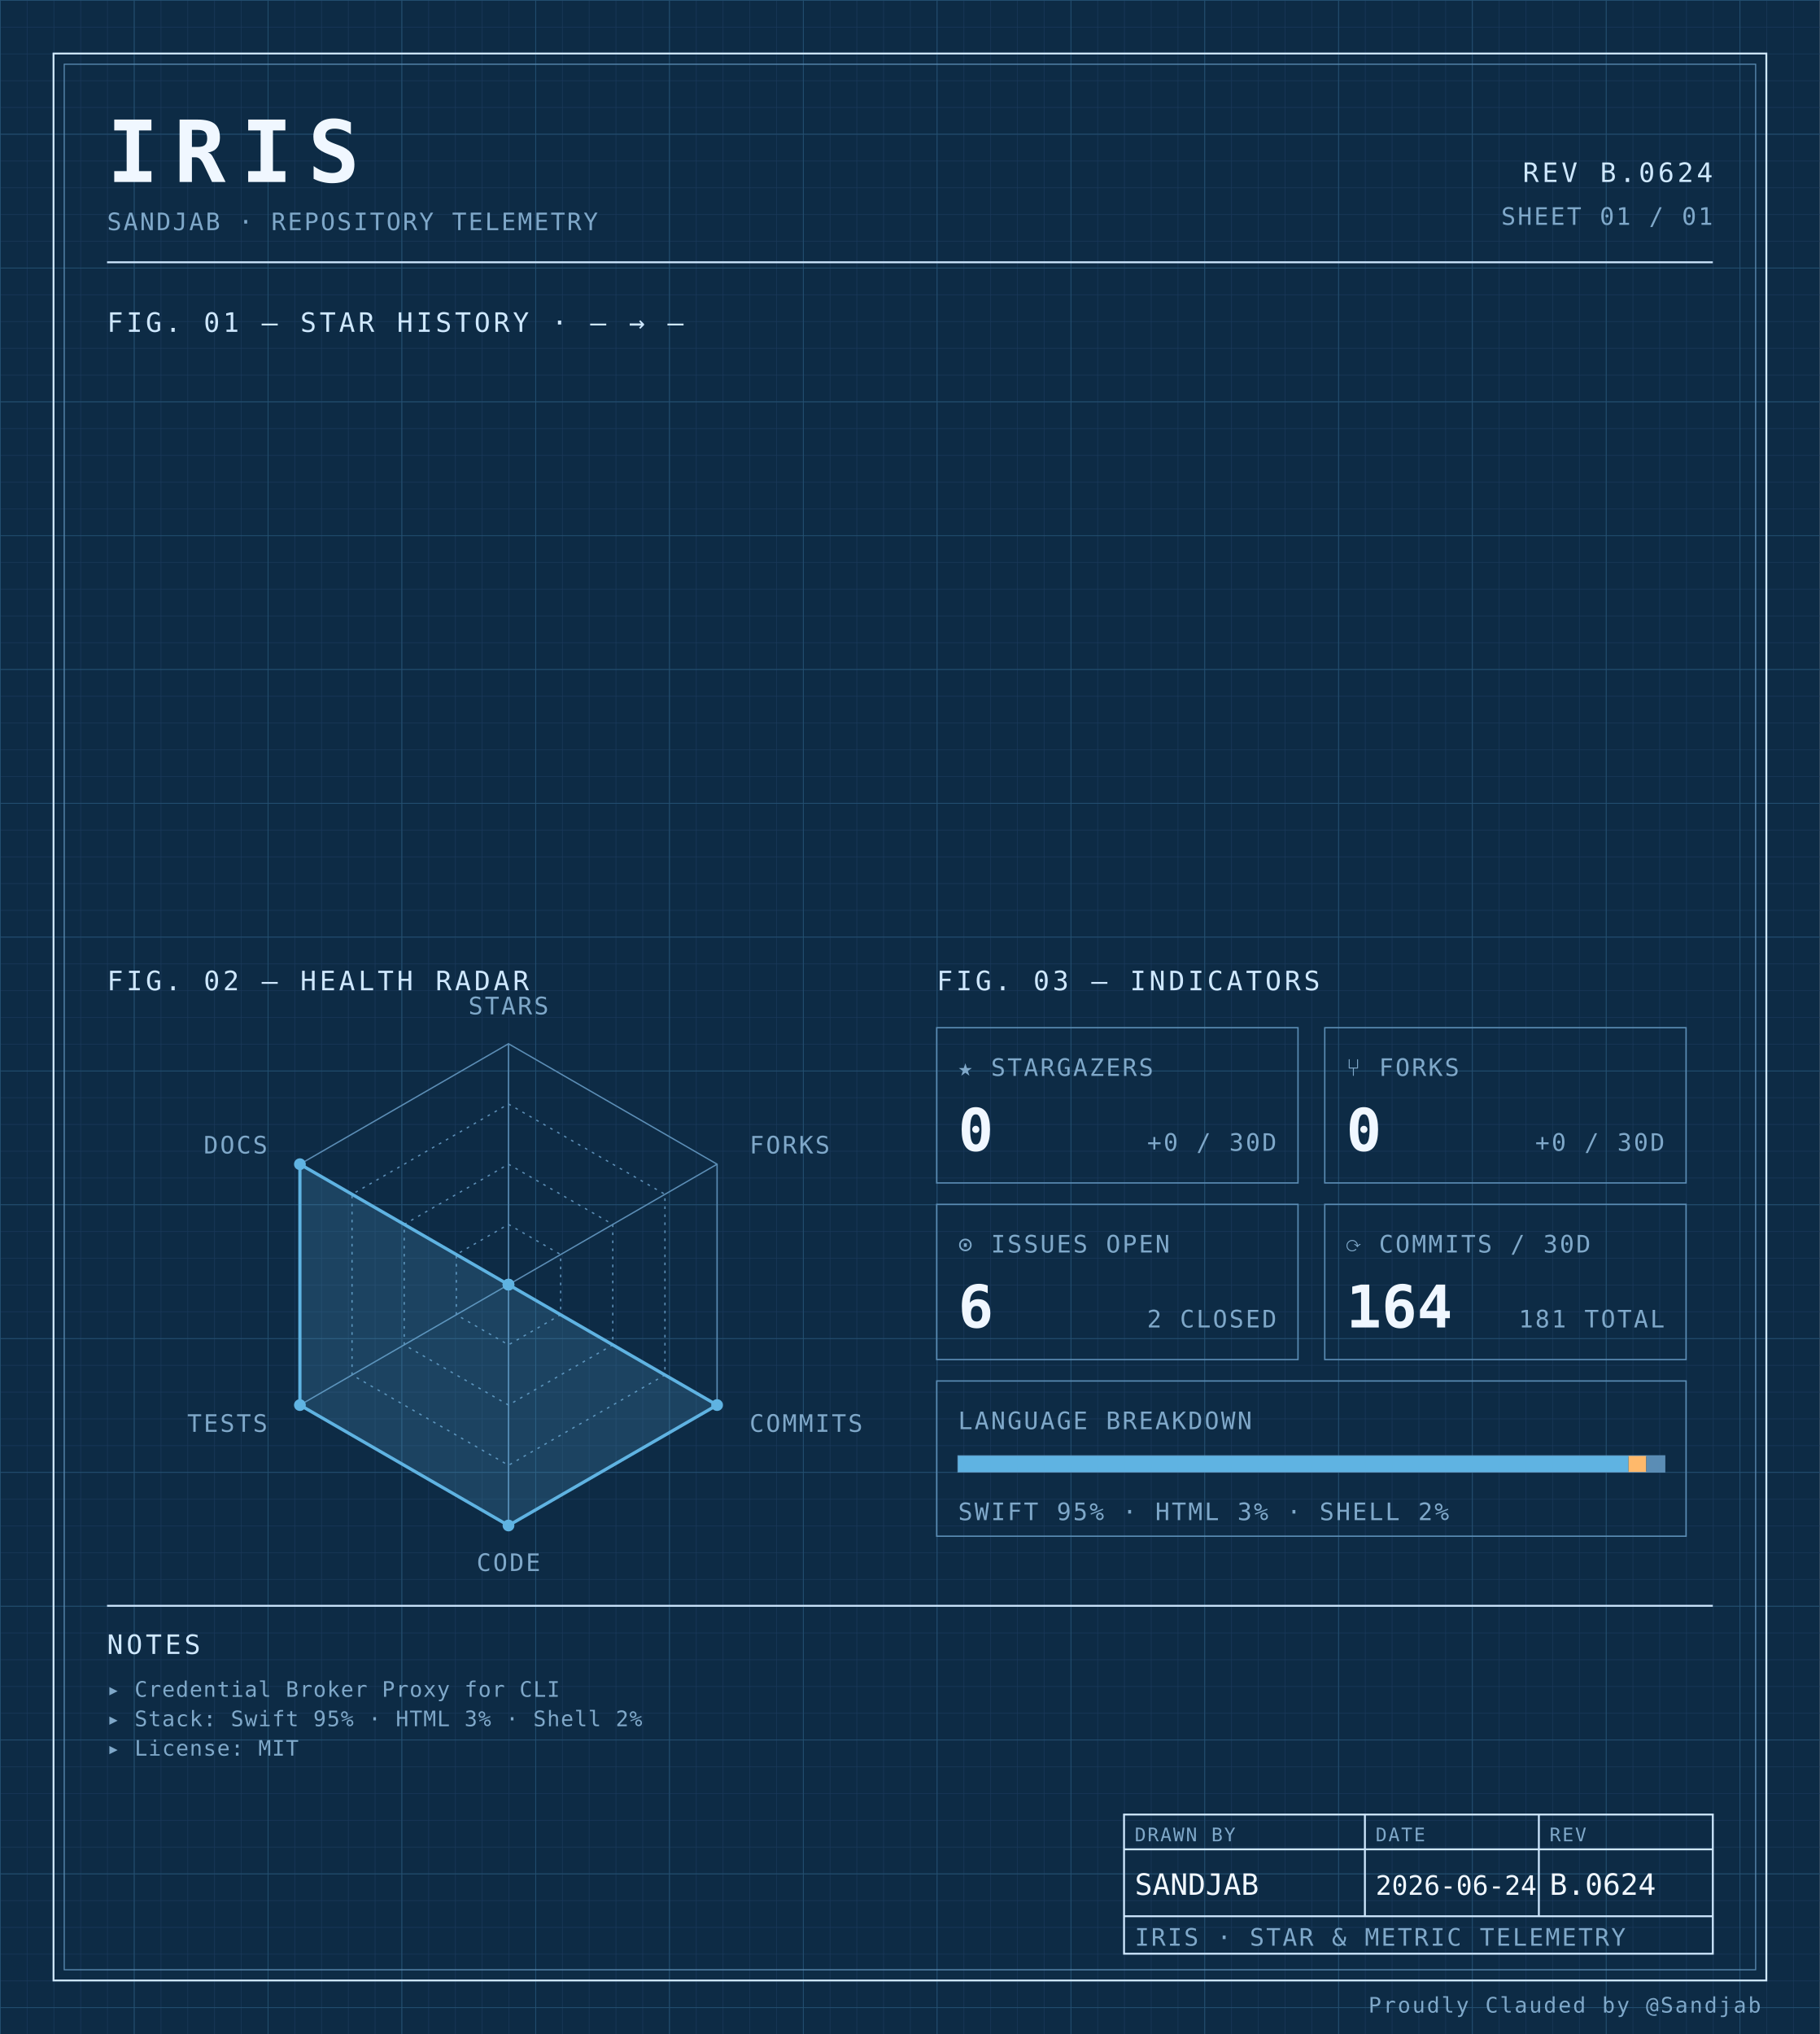
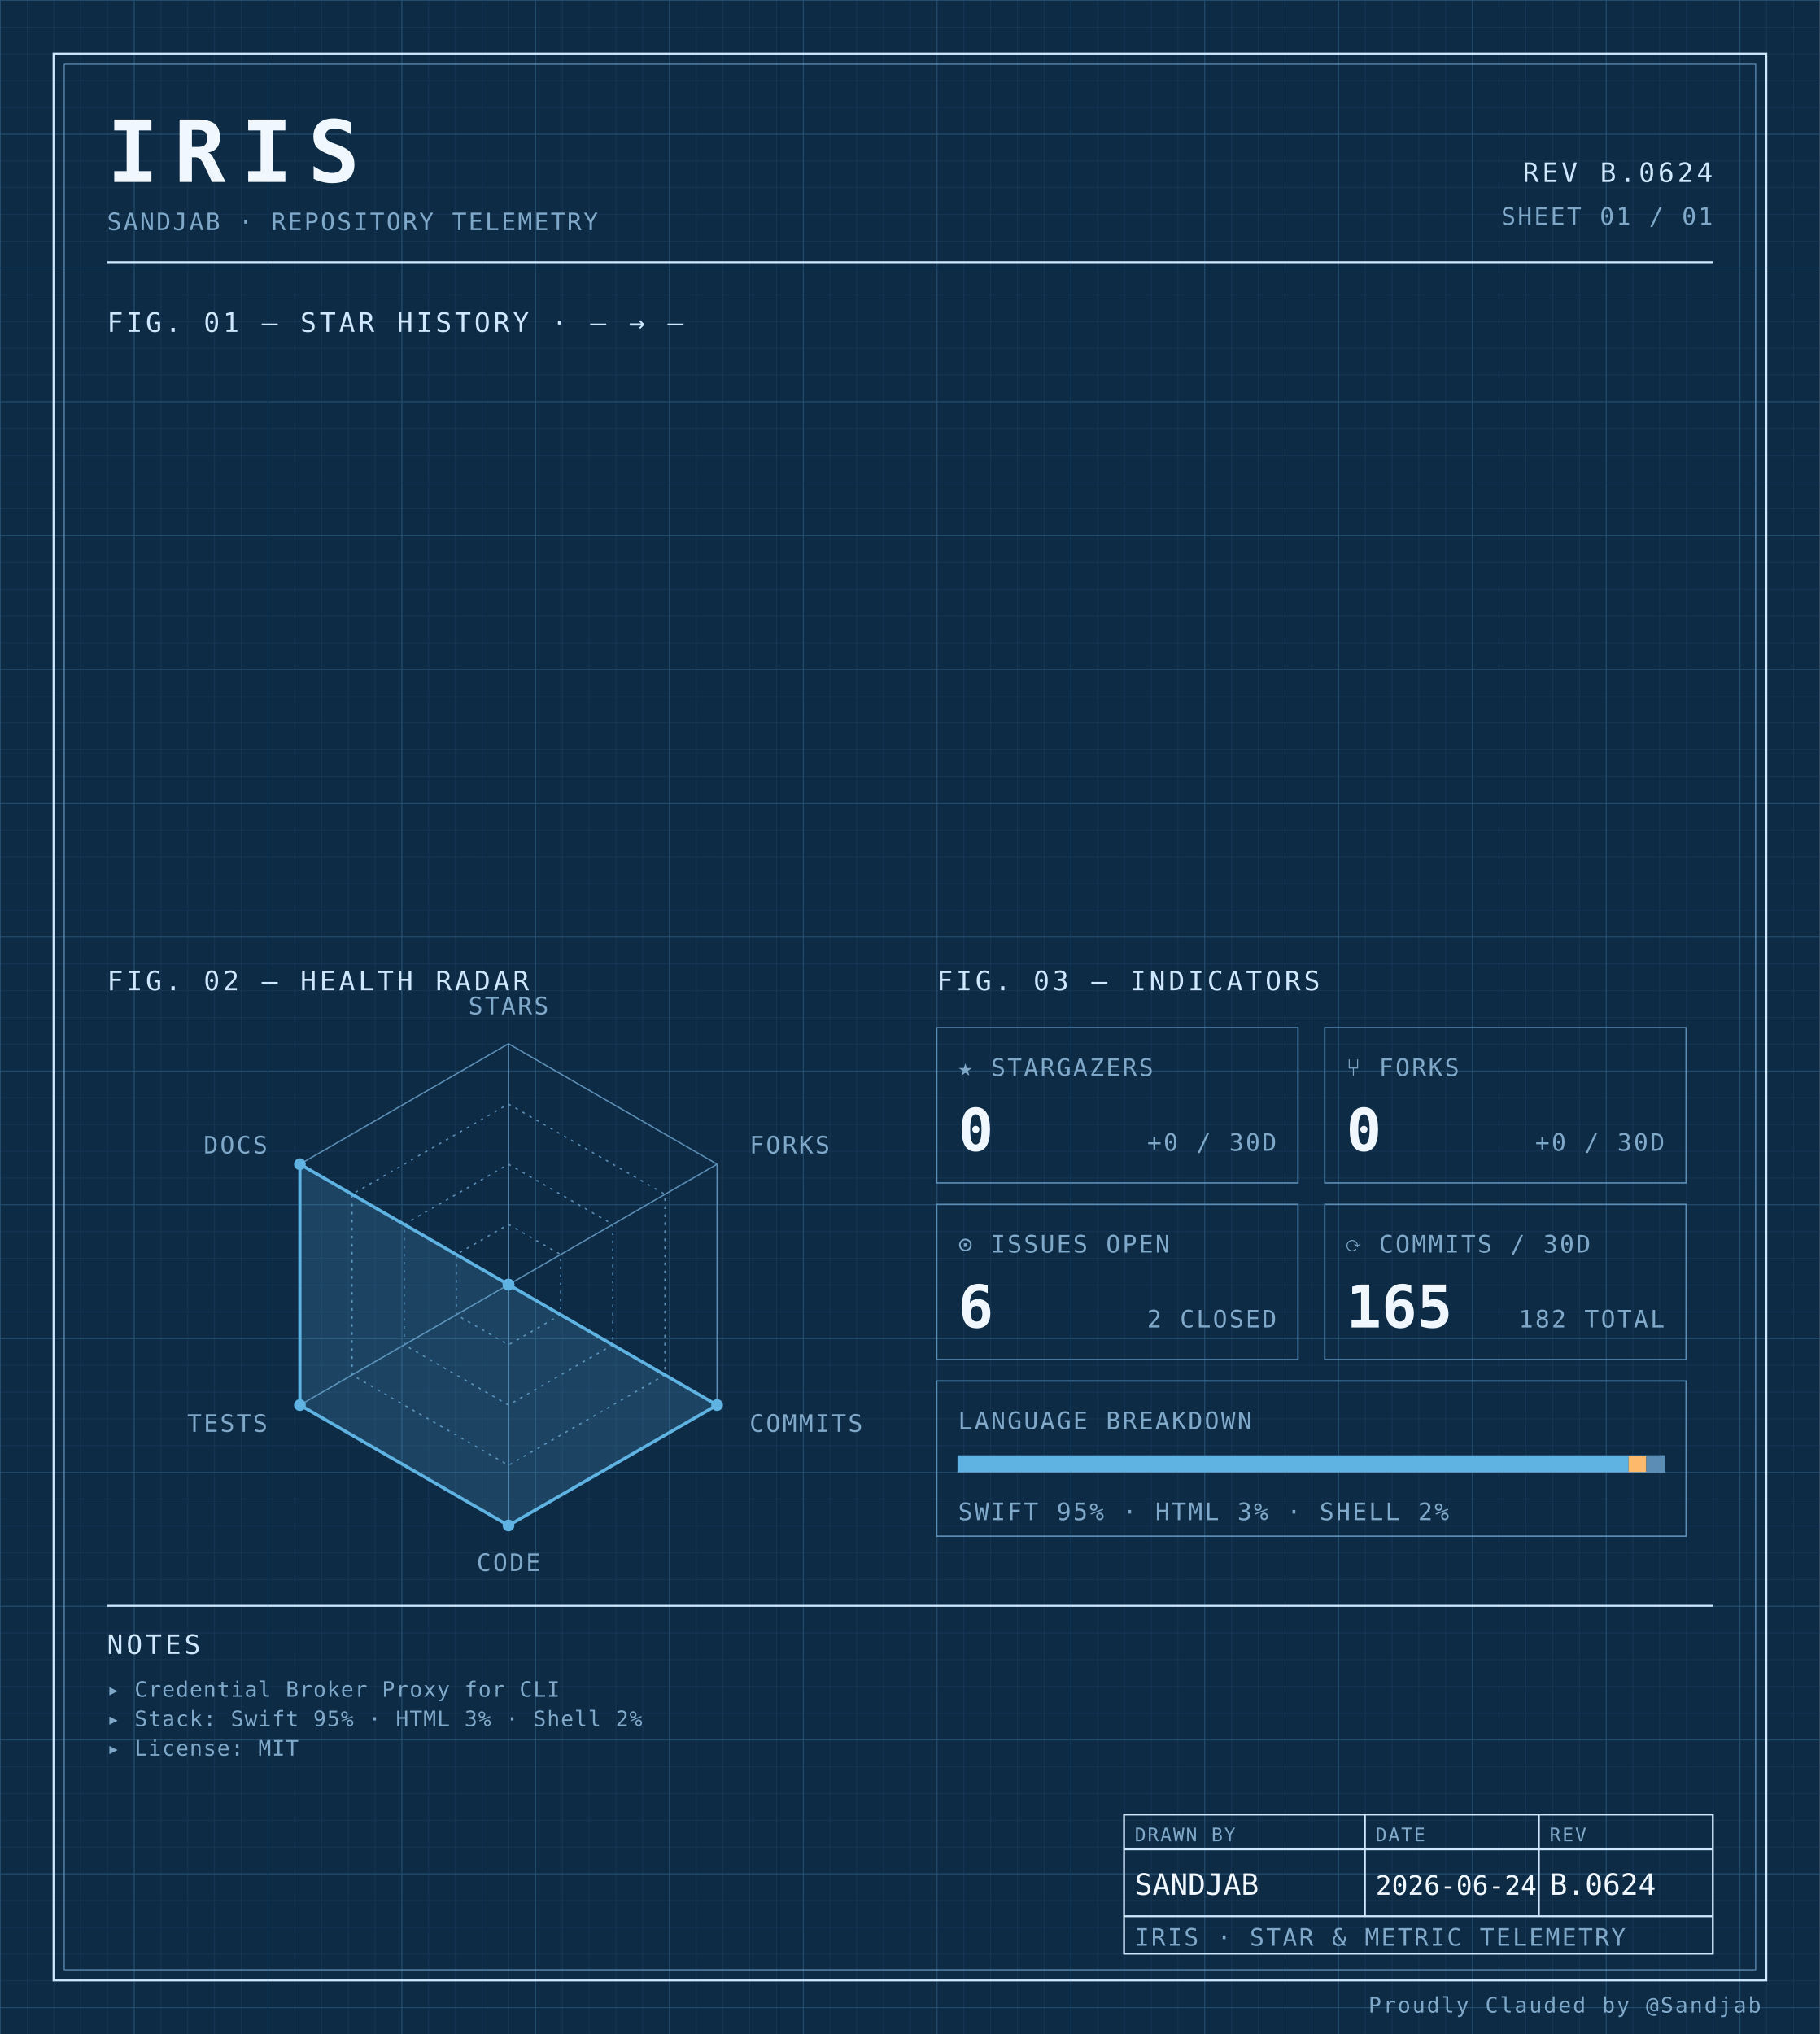
<svg xmlns="http://www.w3.org/2000/svg" width="100%" viewBox="0 0 680 760" role="img">
  <defs>
    <pattern id="grid-fine" width="10" height="10" patternUnits="userSpaceOnUse">
      <path d="M10 0H0V10" fill="none" stroke="#1a3a5c" stroke-width="0.4" />
    </pattern>
    <pattern id="grid-major" width="50" height="50" patternUnits="userSpaceOnUse">
      <path d="M50 0H0V50" fill="none" stroke="#245273" stroke-width="0.5" />
    </pattern>
  </defs>
  <rect x="0" y="0" width="680" height="760" fill="#0d2b45" />
  <rect x="0" y="0" width="680" height="760" fill="url(#grid-fine)" />
  <rect x="0" y="0" width="680" height="760" fill="url(#grid-major)" />
  <rect x="20" y="20" width="640" height="720" fill="none" stroke="#cfe8ff" stroke-width="0.7" />
  <rect x="24" y="24" width="632" height="712" fill="none" stroke="#5b8db5" stroke-width="0.4" />
  <text x="40" y="68" font-family="ui-monospace, 'SF Mono', 'JetBrains Mono', 'Cascadia Code', Consolas, monospace" font-size="32" font-weight="700" fill="#f0f7ff" text-anchor="start" letter-spacing="0.18em">IRIS</text>
  <text x="40" y="86" font-family="ui-monospace, 'SF Mono', 'JetBrains Mono', 'Cascadia Code', Consolas, monospace" font-size="9" font-weight="400" fill="#7fa8c9" text-anchor="start" letter-spacing="0.08em">SANDJAB · REPOSITORY TELEMETRY</text>
  <text x="640" y="68" font-family="ui-monospace, 'SF Mono', 'JetBrains Mono', 'Cascadia Code', Consolas, monospace" font-size="10" font-weight="400" fill="#cfe8ff" text-anchor="end" letter-spacing="0.12em">REV B.0624</text>
  <text x="640" y="84" font-family="ui-monospace, 'SF Mono', 'JetBrains Mono', 'Cascadia Code', Consolas, monospace" font-size="9" font-weight="400" fill="#7fa8c9" text-anchor="end" letter-spacing="0.08em">SHEET 01 / 01</text>
  <line x1="40" y1="98" x2="640" y2="98" stroke="#cfe8ff" stroke-width="0.7" />
  <text x="40" y="124" font-family="ui-monospace, 'SF Mono', 'JetBrains Mono', 'Cascadia Code', Consolas, monospace" font-size="10" font-weight="400" fill="#cfe8ff" text-anchor="start" letter-spacing="0.12em">FIG. 01 — STAR HISTORY · — → —</text>
  <text x="40" y="370" font-family="ui-monospace, 'SF Mono', 'JetBrains Mono', 'Cascadia Code', Consolas, monospace" font-size="10" font-weight="400" fill="#cfe8ff" text-anchor="start" letter-spacing="0.12em">FIG. 02 — HEALTH RADAR</text>
  <g transform="translate(190 480)">
    <polygon points="0.00,-90.00 77.94,-45.00 77.94,45.00 0.00,90.00 -77.94,45.00 -77.94,-45.00" fill="none" stroke="#5b8db5" stroke-width="0.5" />
    <polygon points="0.00,-67.50 58.46,-33.75 58.46,33.75 0.00,67.50 -58.46,33.75 -58.46,-33.75" fill="none" stroke="#5b8db5" stroke-width="0.5" stroke-dasharray="1,2" />
    <polygon points="0.00,-45.00 38.97,-22.50 38.97,22.50 0.00,45.00 -38.97,22.50 -38.97,-22.50" fill="none" stroke="#5b8db5" stroke-width="0.5" stroke-dasharray="1,2" />
    <polygon points="0.00,-22.50 19.49,-11.25 19.49,11.25 0.00,22.50 -19.49,11.25 -19.49,-11.25" fill="none" stroke="#5b8db5" stroke-width="0.5" stroke-dasharray="1,2" />
    <line x1="0" y1="0" x2="0.00" y2="-90.00" stroke="#5b8db5" stroke-width="0.5" />
    <line x1="0" y1="0" x2="77.94" y2="-45.00" stroke="#5b8db5" stroke-width="0.5" />
    <line x1="0" y1="0" x2="77.94" y2="45.00" stroke="#5b8db5" stroke-width="0.5" />
    <line x1="0" y1="0" x2="0.00" y2="90.00" stroke="#5b8db5" stroke-width="0.5" />
    <line x1="0" y1="0" x2="-77.94" y2="45.00" stroke="#5b8db5" stroke-width="0.5" />
    <line x1="0" y1="0" x2="-77.94" y2="-45.00" stroke="#5b8db5" stroke-width="0.5" />
    <polygon points="0.00,0.00 0.00,0.00 77.94,45.00 0.00,90.00 -77.94,45.00 -77.94,-45.00" fill="#5fb3e2" fill-opacity="0.18" stroke="#5fb3e2" stroke-width="1.2" />
    <circle cx="0.00" cy="0.00" r="2.2" fill="#5fb3e2" />
    <circle cx="0.00" cy="0.00" r="2.2" fill="#5fb3e2" />
    <circle cx="77.94" cy="45.00" r="2.2" fill="#5fb3e2" />
    <circle cx="0.00" cy="90.00" r="2.2" fill="#5fb3e2" />
    <circle cx="-77.94" cy="45.00" r="2.2" fill="#5fb3e2" />
    <circle cx="-77.94" cy="-45.00" r="2.2" fill="#5fb3e2" />
    <text x="6.3681633555662356e-15" y="-101" font-family="ui-monospace, 'SF Mono', 'JetBrains Mono', 'Cascadia Code', Consolas, monospace" font-size="9" font-weight="400" fill="#7fa8c9" text-anchor="middle" letter-spacing="0.08em">STARS</text>
    <text x="90.067" y="-49" font-family="ui-monospace, 'SF Mono', 'JetBrains Mono', 'Cascadia Code', Consolas, monospace" font-size="9" font-weight="400" fill="#7fa8c9" text-anchor="start" letter-spacing="0.08em">FORKS</text>
    <text x="90.067" y="55" font-family="ui-monospace, 'SF Mono', 'JetBrains Mono', 'Cascadia Code', Consolas, monospace" font-size="9" font-weight="400" fill="#7fa8c9" text-anchor="start" letter-spacing="0.08em">COMMITS</text>
    <text x="6.3681633555662356e-15" y="107" font-family="ui-monospace, 'SF Mono', 'JetBrains Mono', 'Cascadia Code', Consolas, monospace" font-size="9" font-weight="400" fill="#7fa8c9" text-anchor="middle" letter-spacing="0.08em">CODE</text>
    <text x="-90.067" y="55" font-family="ui-monospace, 'SF Mono', 'JetBrains Mono', 'Cascadia Code', Consolas, monospace" font-size="9" font-weight="400" fill="#7fa8c9" text-anchor="end" letter-spacing="0.08em">TESTS</text>
    <text x="-90.067" y="-49" font-family="ui-monospace, 'SF Mono', 'JetBrains Mono', 'Cascadia Code', Consolas, monospace" font-size="9" font-weight="400" fill="#7fa8c9" text-anchor="end" letter-spacing="0.08em">DOCS</text>
  </g>
  <text x="350" y="370" font-family="ui-monospace, 'SF Mono', 'JetBrains Mono', 'Cascadia Code', Consolas, monospace" font-size="10" font-weight="400" fill="#cfe8ff" text-anchor="start" letter-spacing="0.12em">FIG. 03 — INDICATORS</text>
  <rect x="350" y="384" width="135" height="58" fill="none" stroke="#5b8db5" stroke-width="0.5" />
  <text x="358" y="402" font-family="ui-monospace, 'SF Mono', 'JetBrains Mono', 'Cascadia Code', Consolas, monospace" font-size="9" font-weight="400" fill="#7fa8c9" text-anchor="start" letter-spacing="0.08em">★ STARGAZERS</text>
  <text x="358" y="430" font-family="ui-monospace, 'SF Mono', 'JetBrains Mono', 'Cascadia Code', Consolas, monospace" font-size="22" font-weight="700" fill="#f0f7ff" text-anchor="start" letter-spacing="normal">0</text>
  <text x="477" y="430" font-family="ui-monospace, 'SF Mono', 'JetBrains Mono', 'Cascadia Code', Consolas, monospace" font-size="9" font-weight="400" fill="#7fa8c9" text-anchor="end" letter-spacing="0.08em">+0 / 30D</text>
  <rect x="495" y="384" width="135" height="58" fill="none" stroke="#5b8db5" stroke-width="0.5" />
  <text x="503" y="402" font-family="ui-monospace, 'SF Mono', 'JetBrains Mono', 'Cascadia Code', Consolas, monospace" font-size="9" font-weight="400" fill="#7fa8c9" text-anchor="start" letter-spacing="0.08em">⑂ FORKS</text>
  <text x="503" y="430" font-family="ui-monospace, 'SF Mono', 'JetBrains Mono', 'Cascadia Code', Consolas, monospace" font-size="22" font-weight="700" fill="#f0f7ff" text-anchor="start" letter-spacing="normal">0</text>
  <text x="622" y="430" font-family="ui-monospace, 'SF Mono', 'JetBrains Mono', 'Cascadia Code', Consolas, monospace" font-size="9" font-weight="400" fill="#7fa8c9" text-anchor="end" letter-spacing="0.08em">+0 / 30D</text>
  <rect x="350" y="450" width="135" height="58" fill="none" stroke="#5b8db5" stroke-width="0.5" />
  <text x="358" y="468" font-family="ui-monospace, 'SF Mono', 'JetBrains Mono', 'Cascadia Code', Consolas, monospace" font-size="9" font-weight="400" fill="#7fa8c9" text-anchor="start" letter-spacing="0.08em">⊙ ISSUES OPEN</text>
  <text x="358" y="496" font-family="ui-monospace, 'SF Mono', 'JetBrains Mono', 'Cascadia Code', Consolas, monospace" font-size="22" font-weight="700" fill="#f0f7ff" text-anchor="start" letter-spacing="normal">6</text>
  <text x="477" y="496" font-family="ui-monospace, 'SF Mono', 'JetBrains Mono', 'Cascadia Code', Consolas, monospace" font-size="9" font-weight="400" fill="#7fa8c9" text-anchor="end" letter-spacing="0.08em">2 CLOSED</text>
  <rect x="495" y="450" width="135" height="58" fill="none" stroke="#5b8db5" stroke-width="0.5" />
  <text x="503" y="468" font-family="ui-monospace, 'SF Mono', 'JetBrains Mono', 'Cascadia Code', Consolas, monospace" font-size="9" font-weight="400" fill="#7fa8c9" text-anchor="start" letter-spacing="0.08em">⟳ COMMITS / 30D</text>
-   <text x="503" y="496" font-family="ui-monospace, 'SF Mono', 'JetBrains Mono', 'Cascadia Code', Consolas, monospace" font-size="22" font-weight="700" fill="#f0f7ff" text-anchor="start" letter-spacing="normal">164</text>
-   <text x="622" y="496" font-family="ui-monospace, 'SF Mono', 'JetBrains Mono', 'Cascadia Code', Consolas, monospace" font-size="9" font-weight="400" fill="#7fa8c9" text-anchor="end" letter-spacing="0.08em">181 TOTAL</text>
+   <text x="503" y="496" font-family="ui-monospace, 'SF Mono', 'JetBrains Mono', 'Cascadia Code', Consolas, monospace" font-size="22" font-weight="700" fill="#f0f7ff" text-anchor="start" letter-spacing="normal">165</text>
+   <text x="622" y="496" font-family="ui-monospace, 'SF Mono', 'JetBrains Mono', 'Cascadia Code', Consolas, monospace" font-size="9" font-weight="400" fill="#7fa8c9" text-anchor="end" letter-spacing="0.08em">182 TOTAL</text>
  <rect x="350" y="516" width="280" height="58" fill="none" stroke="#5b8db5" stroke-width="0.5" />
  <text x="358" y="534" font-family="ui-monospace, 'SF Mono', 'JetBrains Mono', 'Cascadia Code', Consolas, monospace" font-size="9" font-weight="400" fill="#7fa8c9" text-anchor="start" letter-spacing="0.08em">LANGUAGE BREAKDOWN</text>
  <rect x="358" y="544" width="264" height="6" fill="none" stroke="#5b8db5" stroke-width="0.5" />
  <rect x="358" y="544" width="250.51" height="6" fill="#5fb3e2" />
  <rect x="608.508" y="544" width="6.63" height="6" fill="#ffb96b" />
  <rect x="615.133" y="544" width="6.87" height="6" fill="#5b8db5" />
  <text x="358" y="568" font-family="ui-monospace, 'SF Mono', 'JetBrains Mono', 'Cascadia Code', Consolas, monospace" font-size="9" font-weight="400" fill="#7fa8c9" text-anchor="start" letter-spacing="0.08em">SWIFT 95% · HTML 3% · SHELL 2%</text>
  <line x1="40" y1="600" x2="640" y2="600" stroke="#cfe8ff" stroke-width="0.7" />
  <text x="40" y="618" font-family="ui-monospace, 'SF Mono', 'JetBrains Mono', 'Cascadia Code', Consolas, monospace" font-size="10" font-weight="400" fill="#cfe8ff" text-anchor="start" letter-spacing="0.12em">NOTES</text>
  <text x="40" y="634" font-family="ui-monospace, 'SF Mono', 'JetBrains Mono', 'Cascadia Code', Consolas, monospace" font-size="8" font-weight="400" fill="#7fa8c9" text-anchor="start" letter-spacing="0.04em">▸ Credential Broker Proxy for CLI</text>
  <text x="40" y="645" font-family="ui-monospace, 'SF Mono', 'JetBrains Mono', 'Cascadia Code', Consolas, monospace" font-size="8" font-weight="400" fill="#7fa8c9" text-anchor="start" letter-spacing="0.04em">▸ Stack: Swift 95% · HTML 3% · Shell 2%</text>
  <text x="40" y="656" font-family="ui-monospace, 'SF Mono', 'JetBrains Mono', 'Cascadia Code', Consolas, monospace" font-size="8" font-weight="400" fill="#7fa8c9" text-anchor="start" letter-spacing="0.04em">▸ License: MIT</text>
  <rect x="420" y="678" width="220" height="52" fill="none" stroke="#cfe8ff" stroke-width="0.7" />
  <line x1="420" y1="691" x2="640" y2="691" stroke="#cfe8ff" stroke-width="0.7" />
  <line x1="420" y1="716" x2="640" y2="716" stroke="#cfe8ff" stroke-width="0.7" />
  <line x1="510" y1="678" x2="510" y2="716" stroke="#cfe8ff" stroke-width="0.7" />
  <line x1="575" y1="678" x2="575" y2="716" stroke="#cfe8ff" stroke-width="0.7" />
  <text x="424" y="688" font-family="ui-monospace, 'SF Mono', 'JetBrains Mono', 'Cascadia Code', Consolas, monospace" font-size="7" font-weight="400" fill="#7fa8c9" text-anchor="start" letter-spacing="0.08em">DRAWN BY</text>
  <text x="514" y="688" font-family="ui-monospace, 'SF Mono', 'JetBrains Mono', 'Cascadia Code', Consolas, monospace" font-size="7" font-weight="400" fill="#7fa8c9" text-anchor="start" letter-spacing="0.08em">DATE</text>
  <text x="579" y="688" font-family="ui-monospace, 'SF Mono', 'JetBrains Mono', 'Cascadia Code', Consolas, monospace" font-size="7" font-weight="400" fill="#7fa8c9" text-anchor="start" letter-spacing="0.08em">REV</text>
  <text x="424" y="708" font-family="ui-monospace, 'SF Mono', 'JetBrains Mono', 'Cascadia Code', Consolas, monospace" font-size="11" font-weight="400" fill="#f0f7ff" text-anchor="start" letter-spacing="normal">SANDJAB</text>
  <text x="514" y="708" font-family="ui-monospace, 'SF Mono', 'JetBrains Mono', 'Cascadia Code', Consolas, monospace" font-size="10" font-weight="400" fill="#f0f7ff" text-anchor="start" letter-spacing="normal">2026-06-24</text>
  <text x="579" y="708" font-family="ui-monospace, 'SF Mono', 'JetBrains Mono', 'Cascadia Code', Consolas, monospace" font-size="11" font-weight="400" fill="#f0f7ff" text-anchor="start" letter-spacing="normal">B.0624</text>
  <text x="424" y="727" font-family="ui-monospace, 'SF Mono', 'JetBrains Mono', 'Cascadia Code', Consolas, monospace" font-size="9" font-weight="400" fill="#7fa8c9" text-anchor="start" letter-spacing="0.08em">IRIS · STAR &amp; METRIC TELEMETRY</text>
  <text x="658" y="752" font-family="ui-monospace, 'SF Mono', 'JetBrains Mono', 'Cascadia Code', Consolas, monospace" font-size="8" font-weight="400" fill="#7fa8c9" text-anchor="end" letter-spacing="0.08em">Proudly Clauded by @Sandjab</text>
</svg>
